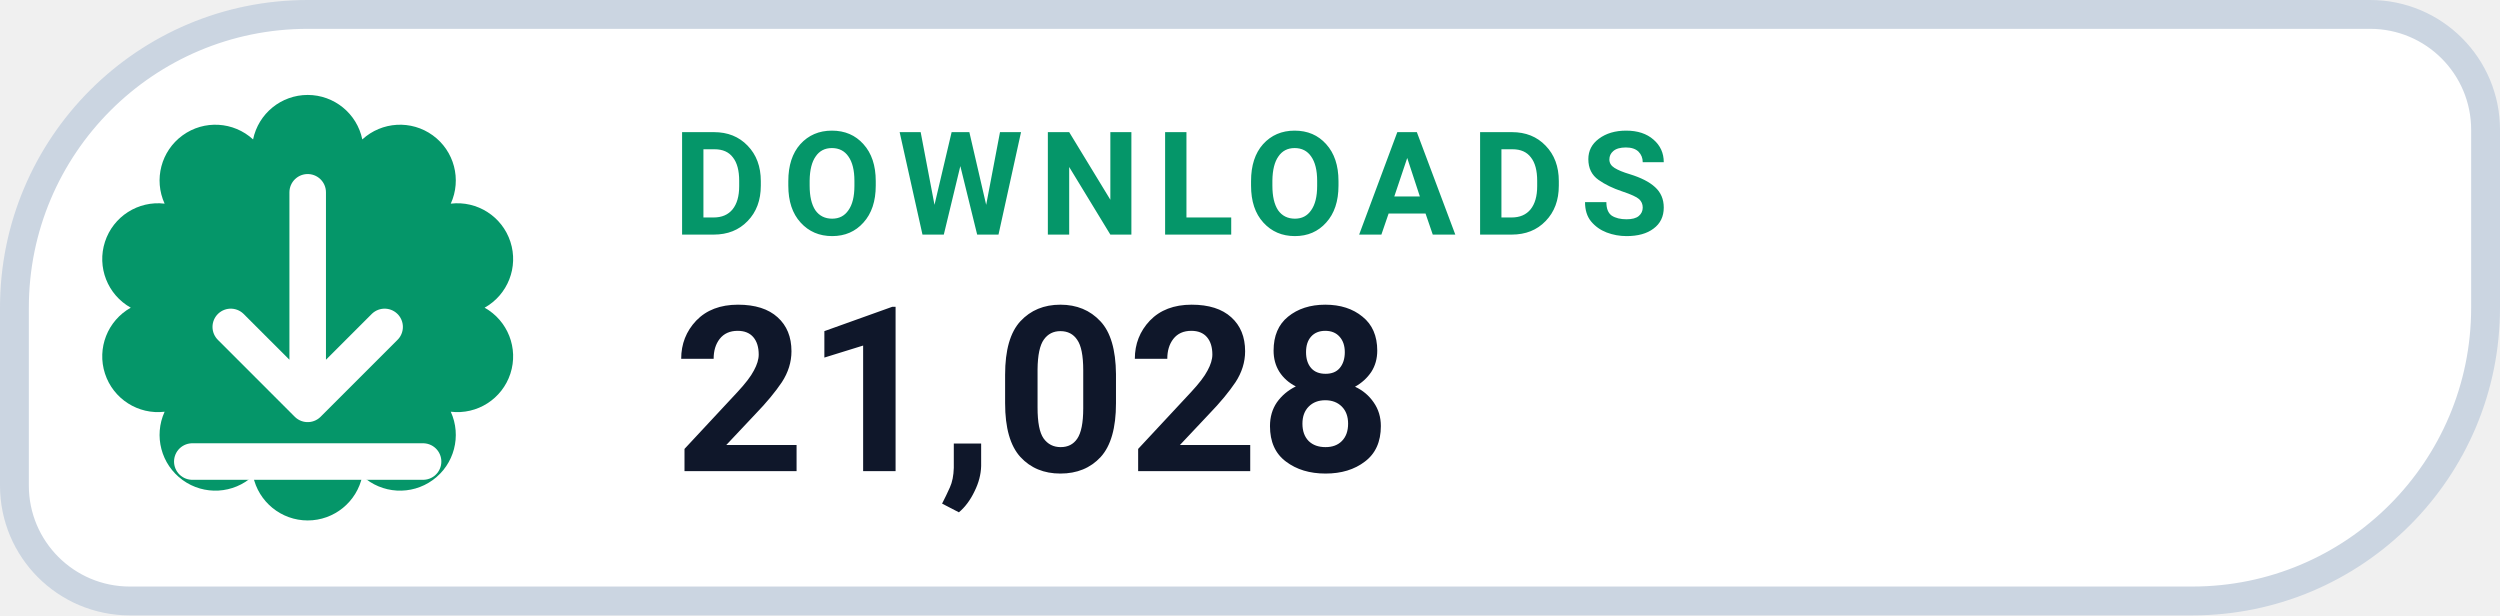
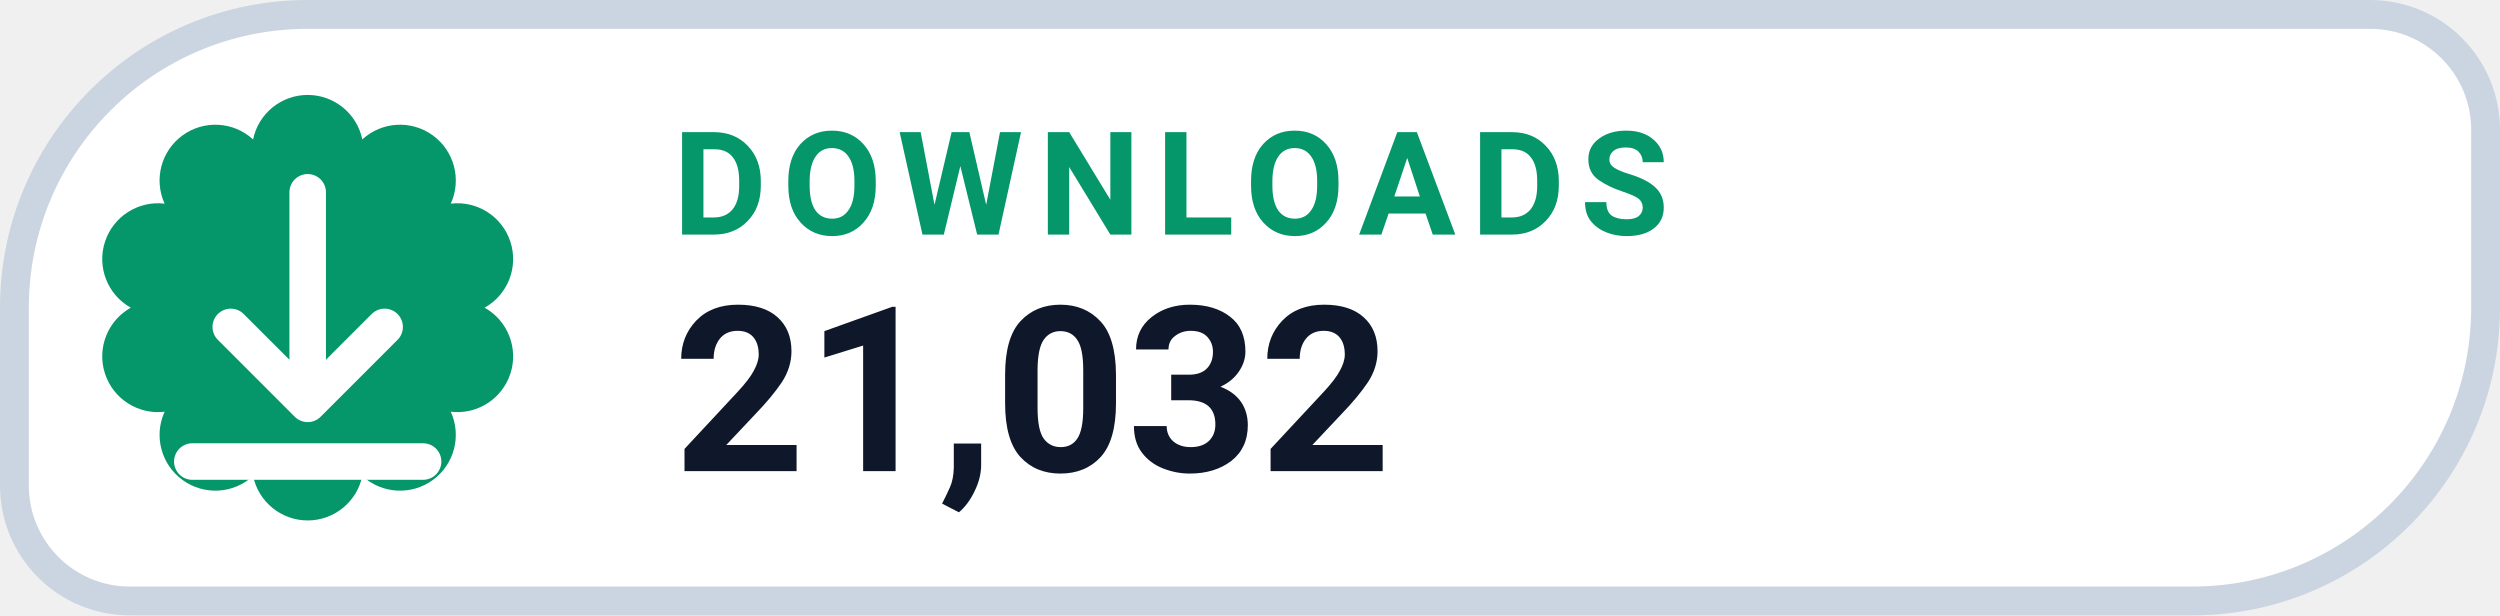
- <svg xmlns="http://www.w3.org/2000/svg" width="130" height="32" viewBox="0 0 130 32" role="img" aria-label="DOWNLOADS 21,028">
+ <svg xmlns="http://www.w3.org/2000/svg" width="130" height="32" viewBox="0 0 130 32" role="img" aria-label="DOWNLOADS 21,032">
  <path d="M 16.00 0.75 H 123.25 A 6.00 6.00 0 0 1 129.25 6.75 V 16.00 A 15.25 15.25 0 0 1 114.00 31.25 H 6.75 A 6.00 6.00 0 0 1 0.75 25.25 V 16.00 A 15.25 15.25 0 0 1 16.00 0.75 Z" fill="#FFFFFF" stroke="#CBD5E1" stroke-width="1.5" />
  <path d="M 13.16 7.25 A 2.90 2.90 0 0 1 18.84 7.25 A 2.90 2.90 0 0 1 23.44 10.59 A 2.90 2.90 0 0 1 25.20 16.00 A 2.90 2.90 0 0 1 23.44 21.41 A 2.90 2.90 0 0 1 18.84 24.75 A 2.90 2.90 0 0 1 13.16 24.75 A 2.90 2.90 0 0 1 8.56 21.41 A 2.90 2.90 0 0 1 6.80 16.00 A 2.90 2.90 0 0 1 8.56 10.59 A 2.90 2.90 0 0 1 13.16 7.25 Z" fill="#059669" />
  <g transform="translate(16 16)" style="color:#FFFFFF;">
    <path d="M0 -6 v11 m0 0 l4 -4 m-4 4 l-4 -4 M-6 8 h12" fill="none" stroke="currentColor" stroke-width="1.9" stroke-linecap="round" stroke-linejoin="round" />
  </g>
  <text x="35" y="12.2" fill="#059669" font-family="-apple-system,BlinkMacSystemFont,'Segoe UI',Roboto,Helvetica,Arial,sans-serif" font-size="7.5" font-weight="700" letter-spacing=".8">DOWNLOADS</text>
-   <text x="35" y="24.5" fill="#0F172A" font-family="-apple-system,BlinkMacSystemFont,'Segoe UI',Roboto,Helvetica,Arial,sans-serif" font-size="12" font-weight="750">21,028</text>
+   <text x="35" y="24.5" fill="#0F172A" font-family="-apple-system,BlinkMacSystemFont,'Segoe UI',Roboto,Helvetica,Arial,sans-serif" font-size="12" font-weight="750">21,032</text>
</svg>
